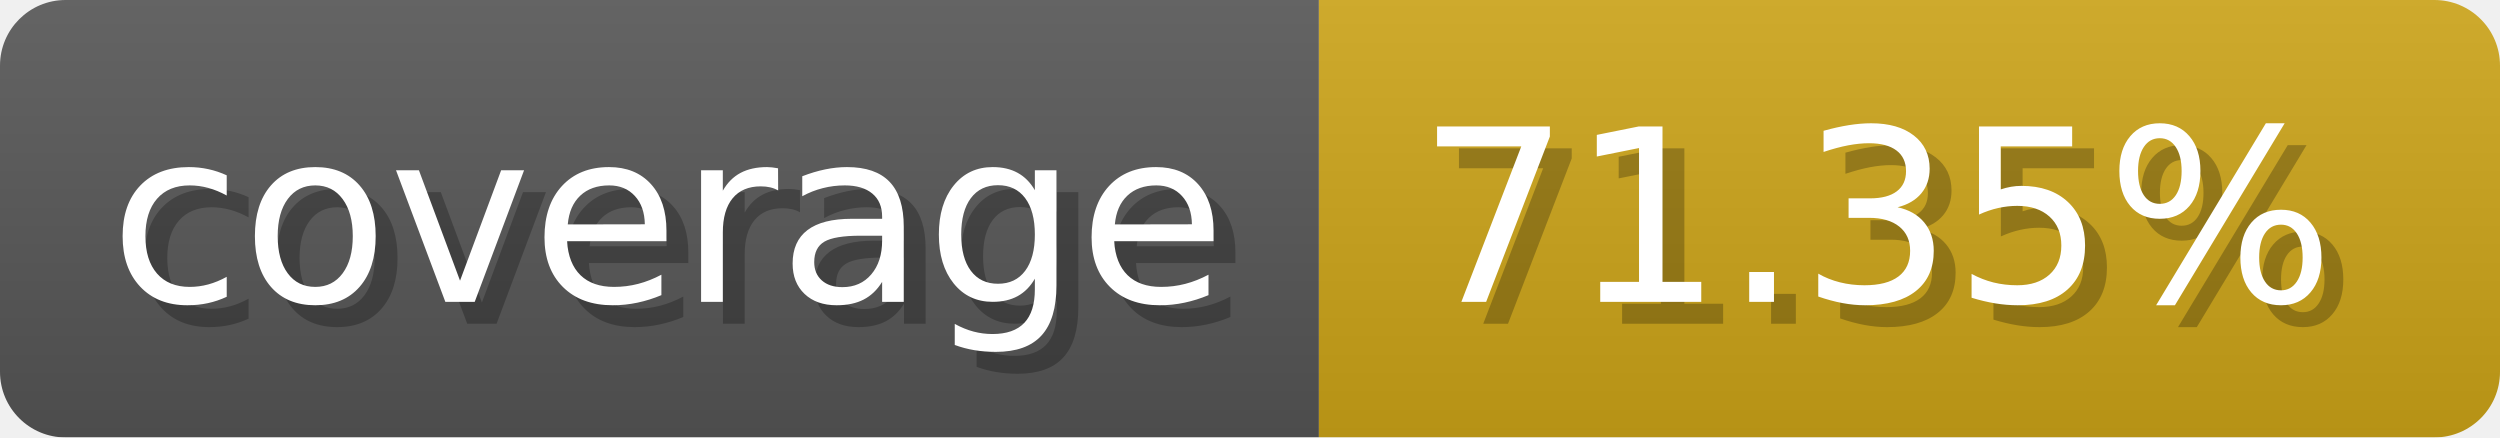
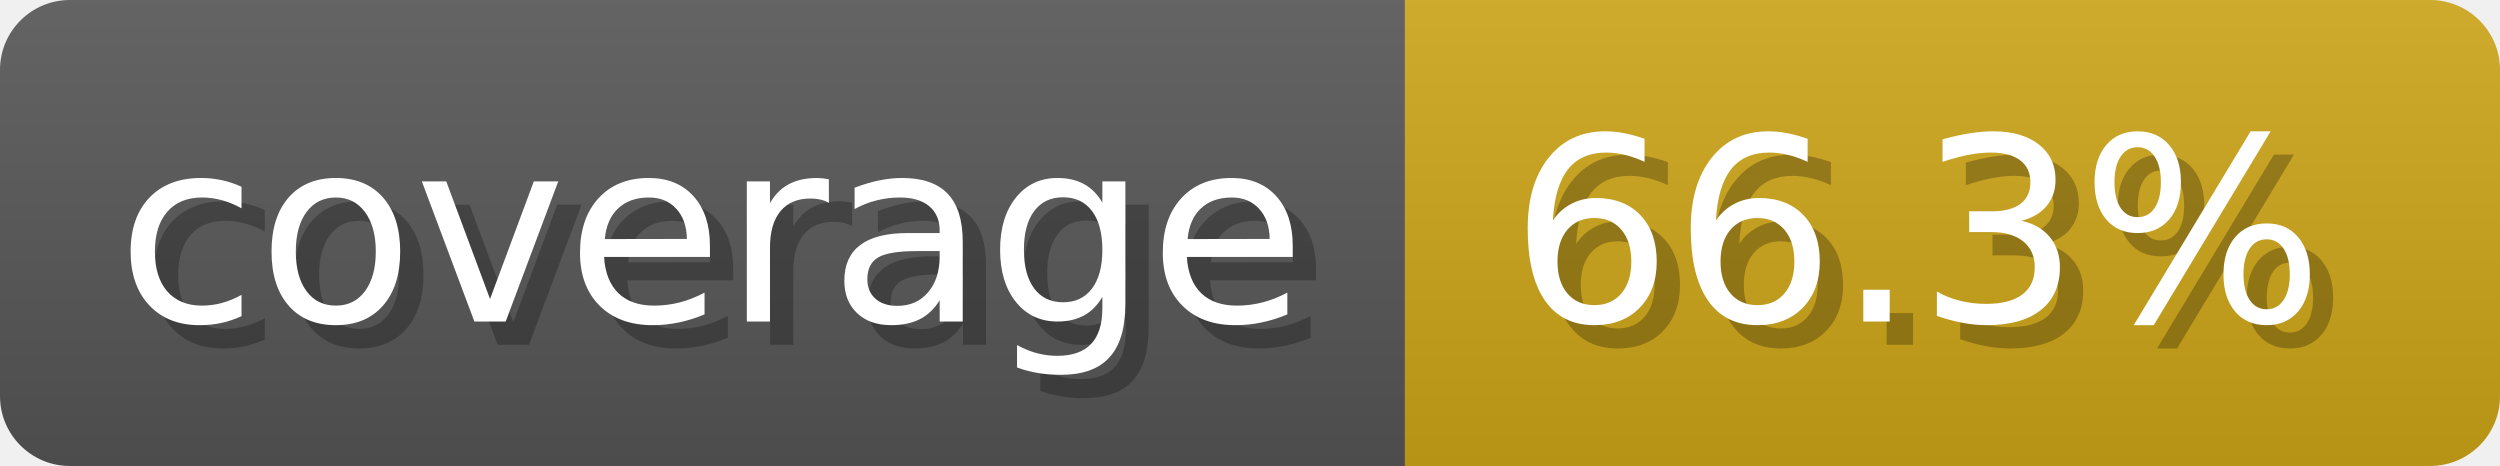
- <svg xmlns="http://www.w3.org/2000/svg" width="114.3" height="20" viewBox="0 0 1143 200" role="img" aria-label="coverage: 71.35%">
-   <linearGradient id="rcYks" x2="0" y2="100%">
+ <svg xmlns="http://www.w3.org/2000/svg" width="107.3" height="20" viewBox="0 0 1073 200" role="img" aria-label="coverage: 66.3%">
+   <linearGradient id="FDyVm" x2="0" y2="100%">
    <stop offset="0" stop-opacity=".1" stop-color="#EEE" />
    <stop offset="1" stop-opacity=".1" />
  </linearGradient>
-   <mask id="ltVKl">
-     <rect width="1143" height="200" rx="30" fill="#FFF" />
+   <mask id="PSuWP">
+     <rect width="1073" height="200" rx="30" fill="#FFF" />
  </mask>
-   <g mask="url(#ltVKl)">
+   <g mask="url(#PSuWP)">
    <rect width="603" height="200" fill="#555" />
-     <rect width="540" height="200" fill="#cba317" x="603" />
-     <rect width="1143" height="200" fill="url(#rcYks)" />
+     <rect width="470" height="200" fill="#cba317" x="603" />
+     <rect width="1073" height="200" fill="url(#FDyVm)" />
  </g>
  <g aria-hidden="true" fill="#fff" text-anchor="start" font-family="Verdana,DejaVu Sans,sans-serif" font-size="110">
    <text x="60" y="148" textLength="503" fill="#000" opacity="0.25">coverage</text>
    <text x="50" y="138" textLength="503">coverage</text>
-     <text x="658" y="148" textLength="440" fill="#000" opacity="0.25">71.35%</text>
-     <text x="648" y="138" textLength="440">71.35%</text>
+     <text x="658" y="148" textLength="370" fill="#000" opacity="0.25">66.3%</text>
+     <text x="648" y="138" textLength="370">66.3%</text>
  </g>
</svg>
